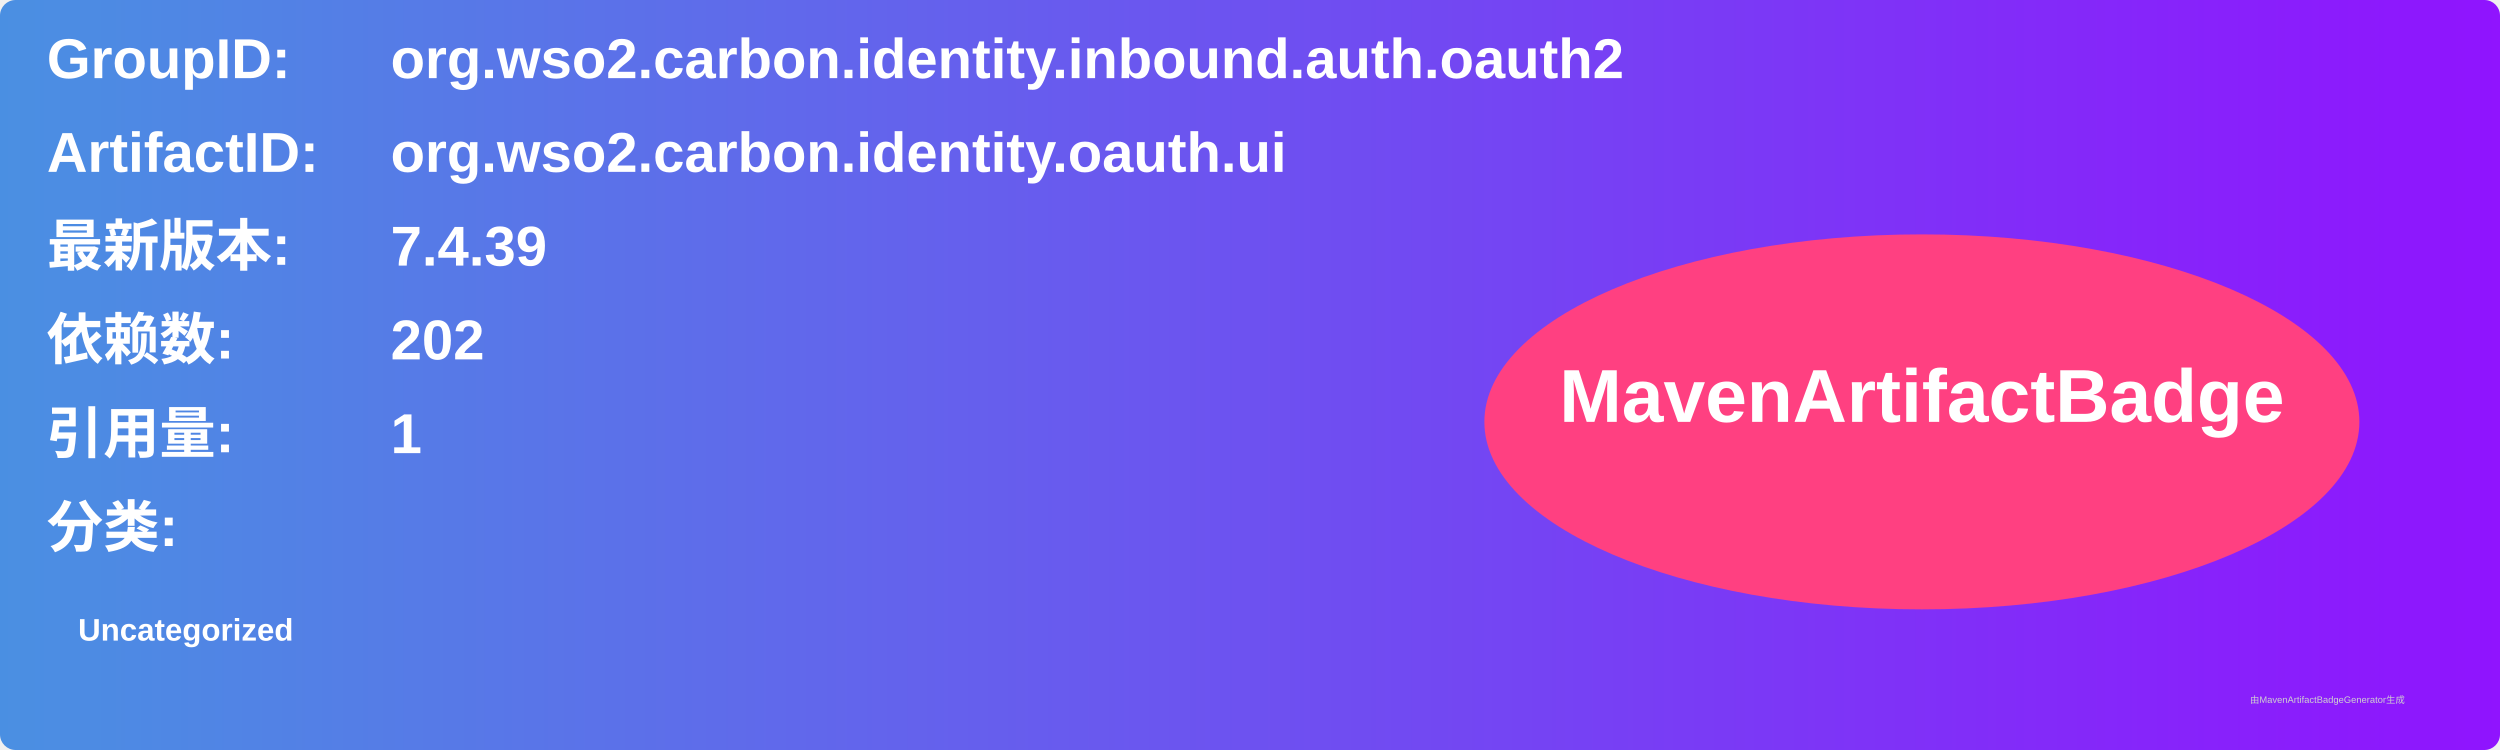
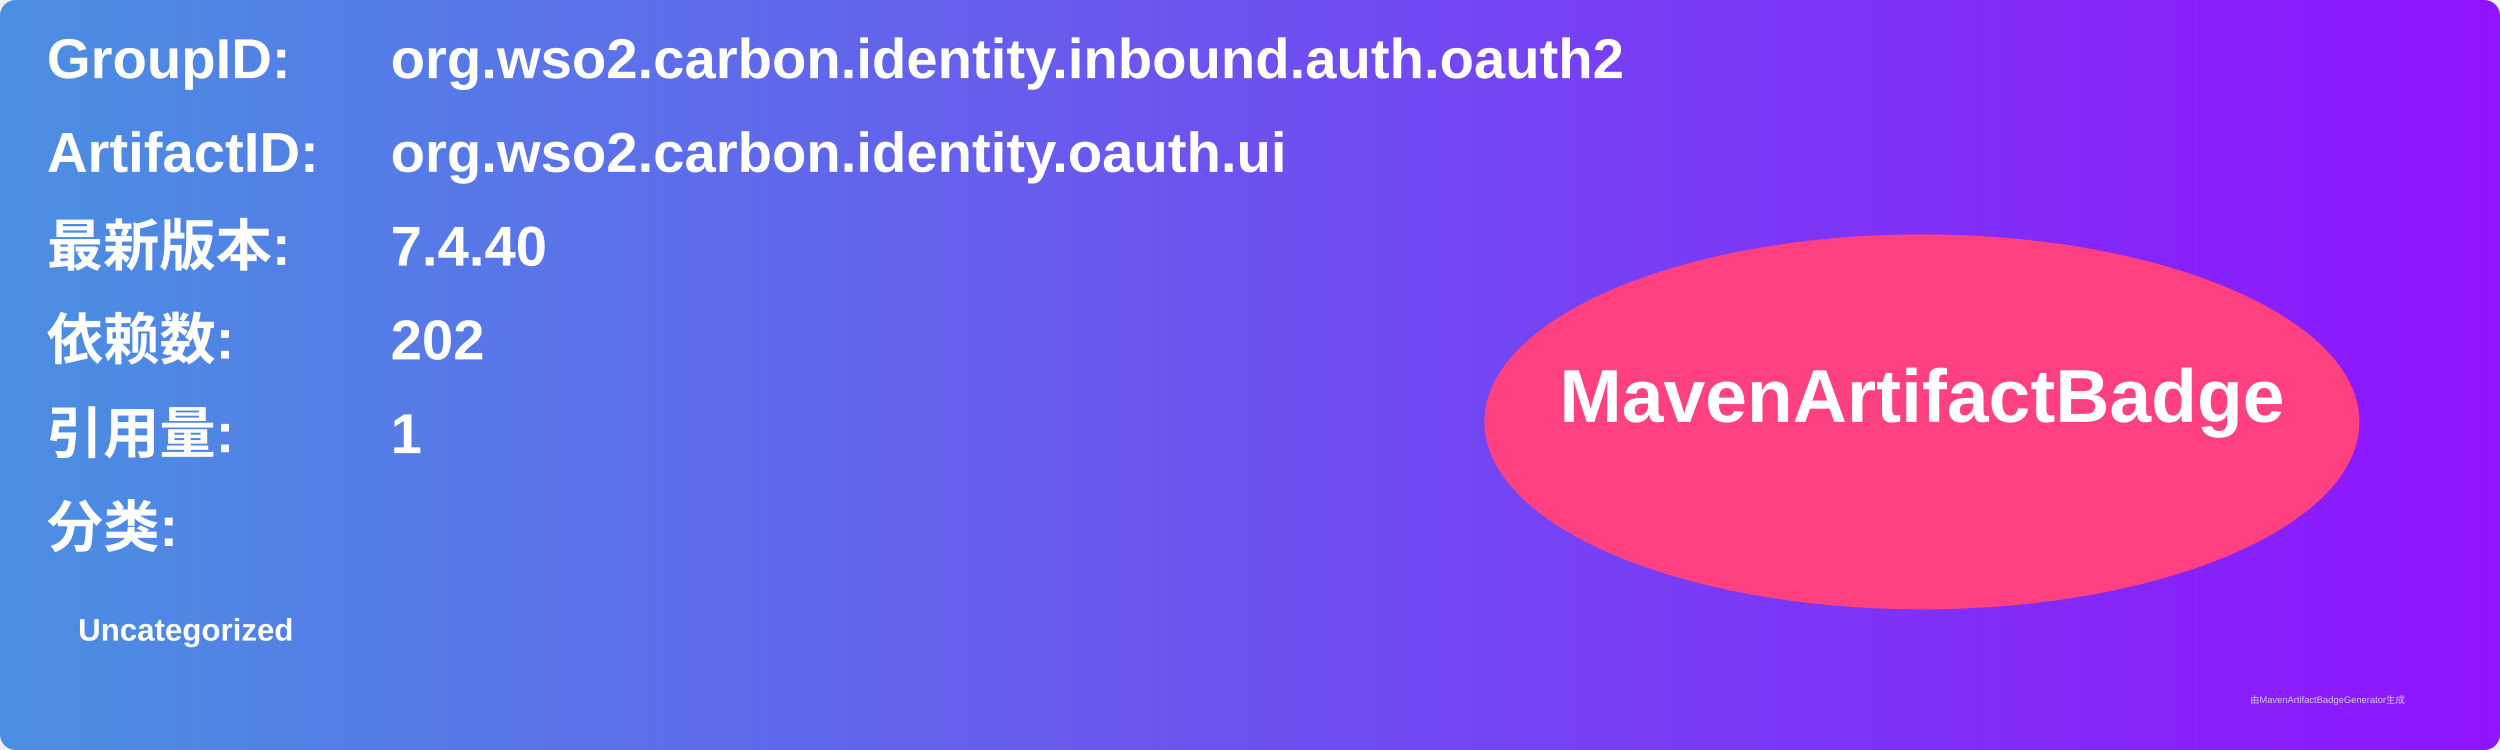
<svg xmlns="http://www.w3.org/2000/svg" width="800" height="240" viewBox="0 0 800 240">
  <linearGradient id="grad" x1="0%" y1="0%" x2="100%" y2="0%">
    <stop offset="0%" stop-color="#4a90e2" />
    <stop offset="100%" stop-color="#9013fe" />
  </linearGradient>
  <rect width="100%" height="100%" rx="5" ry="5" fill="url(#grad)" />
  <g transform="translate(15, 15)">
    <text x="0" y="10" font-family="Arial" font-size="18" fill="white" font-weight="bold" width="260">GroupID:</text>
    <text x="110" y="10" font-family="Arial" font-size="18" fill="white" font-weight="bold" width="460">org.wso2.carbon.identity.inbound.auth.oauth2</text>
    <text x="0" y="40" font-family="Arial" font-size="18" fill="white" font-weight="bold" width="260">ArtifactID:</text>
    <text x="110" y="40" font-family="Arial" font-size="18" fill="white" font-weight="bold" width="460">org.wso2.carbon.identity.oauth.ui</text>
    <text x="0" y="70" font-family="Arial" font-size="18" fill="white" font-weight="bold">最新版本:</text>
    <text x="110" y="70" font-family="Arial" font-size="18" fill="white" font-weight="bold">
-       <tspan font-weight="bold">7.4.39</tspan>
+       <tspan font-weight="bold">7.4.40</tspan>
    </text>
    <text x="0" y="100" font-family="Arial" font-size="18" fill="white" font-weight="bold">依赖数: </text>
    <text x="110" y="100" font-family="Arial" font-size="18" fill="white">
      <tspan font-weight="bold">202</tspan>
    </text>
    <text x="0" y="130" font-family="Arial" font-size="18" fill="white" font-weight="bold">引用量: </text>
    <text x="110" y="130" font-family="Arial" font-size="18" fill="white">
      <tspan font-weight="bold">1</tspan>
    </text>
    <text x="0" y="160" font-family="Arial" font-size="18" fill="white" font-weight="bold">分类:</text>
    <text x="10" y="190" font-family="Arial" font-size="10" fill="white">
      <tspan font-weight="bold">Uncategorized</tspan>
    </text>
    <ellipse cx="600" cy="120" rx="140" ry="60" fill="#ff4081" />
    <text x="600" y="120" text-anchor="middle" font-family="Arial" font-size="24" fill="white" font-weight="bold">MavenArtifactBadge</text>
  </g>
  <text x="720" y="225" font-family="Arial" font-size="3" fill="#d0d0d0">由MavenArtifactBadgeGenerator生成</text>
</svg>
